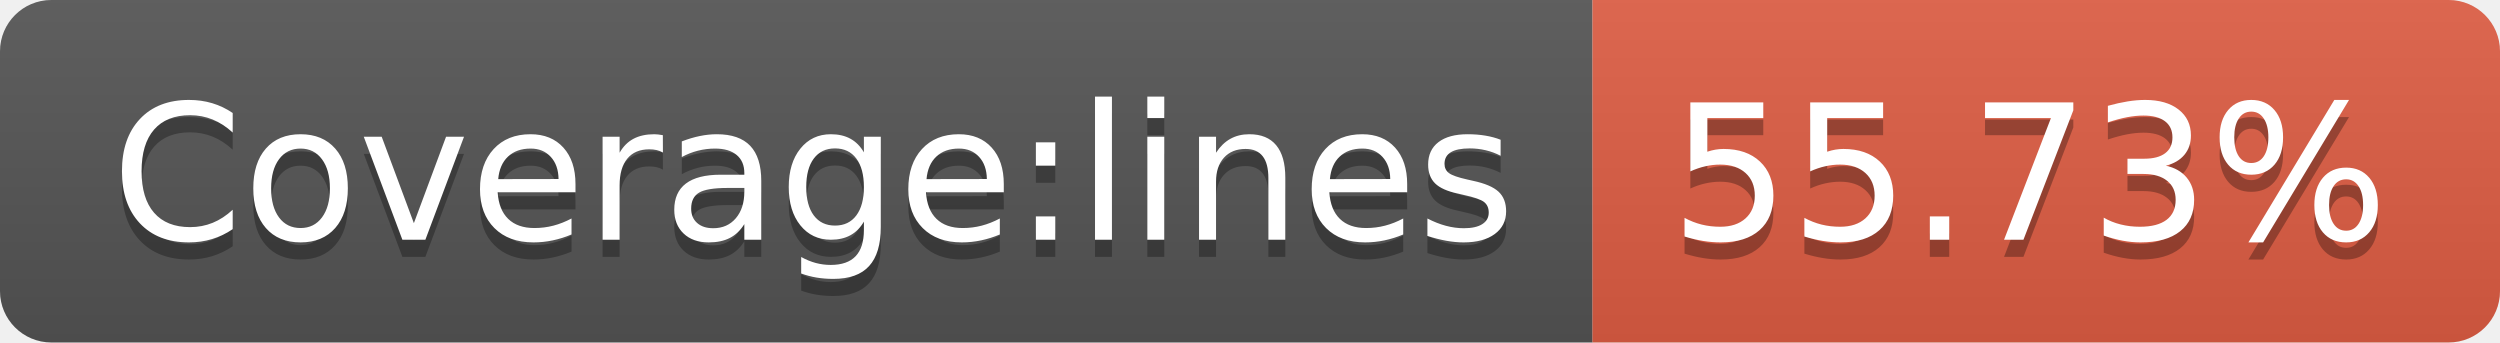
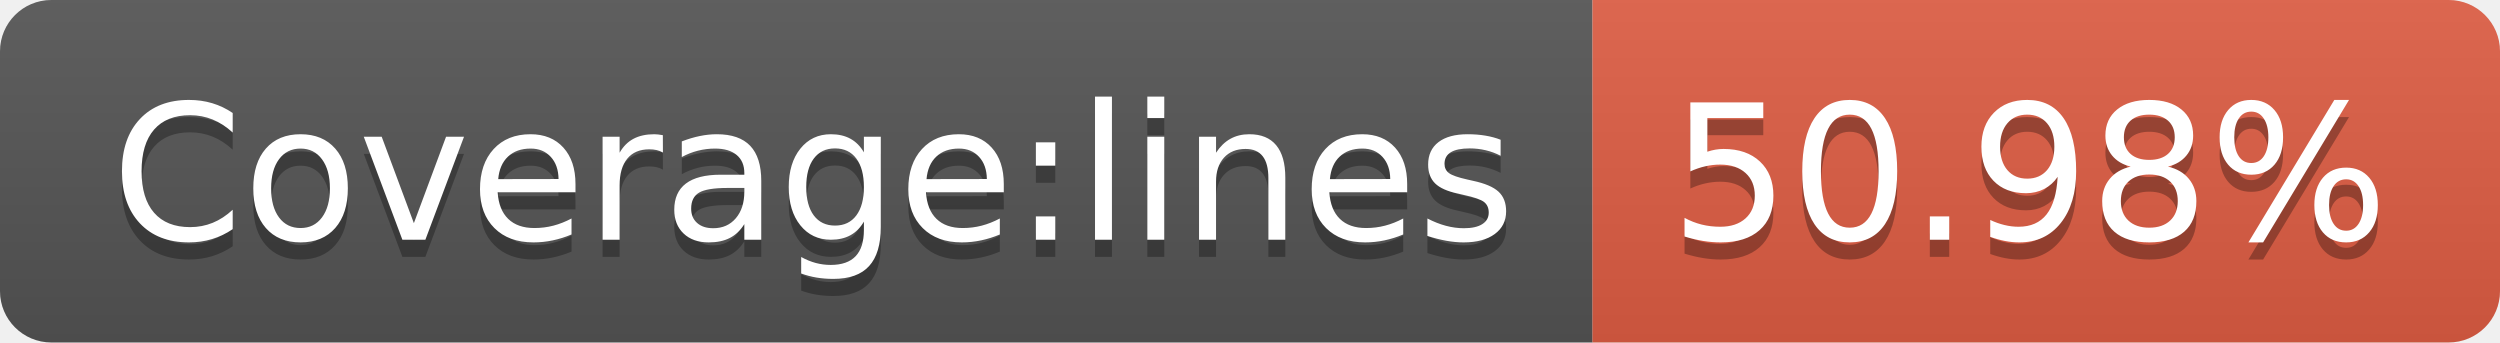
- <svg xmlns="http://www.w3.org/2000/svg" width="146" height="20" role="img" aria-label="Coverage:lines: 55.73%">
+ <svg xmlns="http://www.w3.org/2000/svg" width="146" height="20" role="img" aria-label="Coverage:lines: 50.98%">
  <linearGradient id="s" x2="0" y2="100%">
    <stop offset="0" stop-color="#bbb" stop-opacity=".1" />
    <stop offset="1" stop-opacity=".1" />
  </linearGradient>
  <clipPath id="r">
    <rect width="146" height="20" rx="3" fill="#fff" />
  </clipPath>
  <g clip-path="url(#r)">
    <rect width="93" height="20" fill="#555" />
    <rect x="93" width="53" height="20" fill="#e05d44" />
    <rect width="146" height="20" fill="url(#s)" />
  </g>
  <g fill="#fff" text-anchor="middle" font-family="Verdana,Geneva,DejaVu Sans,sans-serif" text-rendering="geometricPrecision" font-size="110">
    <text aria-hidden="true" x="475" y="150" fill="#010101" fill-opacity=".3" transform="scale(.1)" textLength="830">Coverage:lines</text>
    <text x="475" y="140" transform="scale(.1)" fill="#fff" textLength="830">Coverage:lines</text>
-     <text aria-hidden="true" x="1185" y="150" fill="#010101" fill-opacity=".3" transform="scale(.1)" textLength="430">55.73%</text>
-     <text x="1185" y="140" transform="scale(.1)" fill="#fff" textLength="430">55.73%</text>
+     <text aria-hidden="true" x="1185" y="150" fill="#010101" fill-opacity=".3" transform="scale(.1)" textLength="430">50.98%</text>
+     <text x="1185" y="140" transform="scale(.1)" fill="#fff" textLength="430">50.98%</text>
  </g>
</svg>
